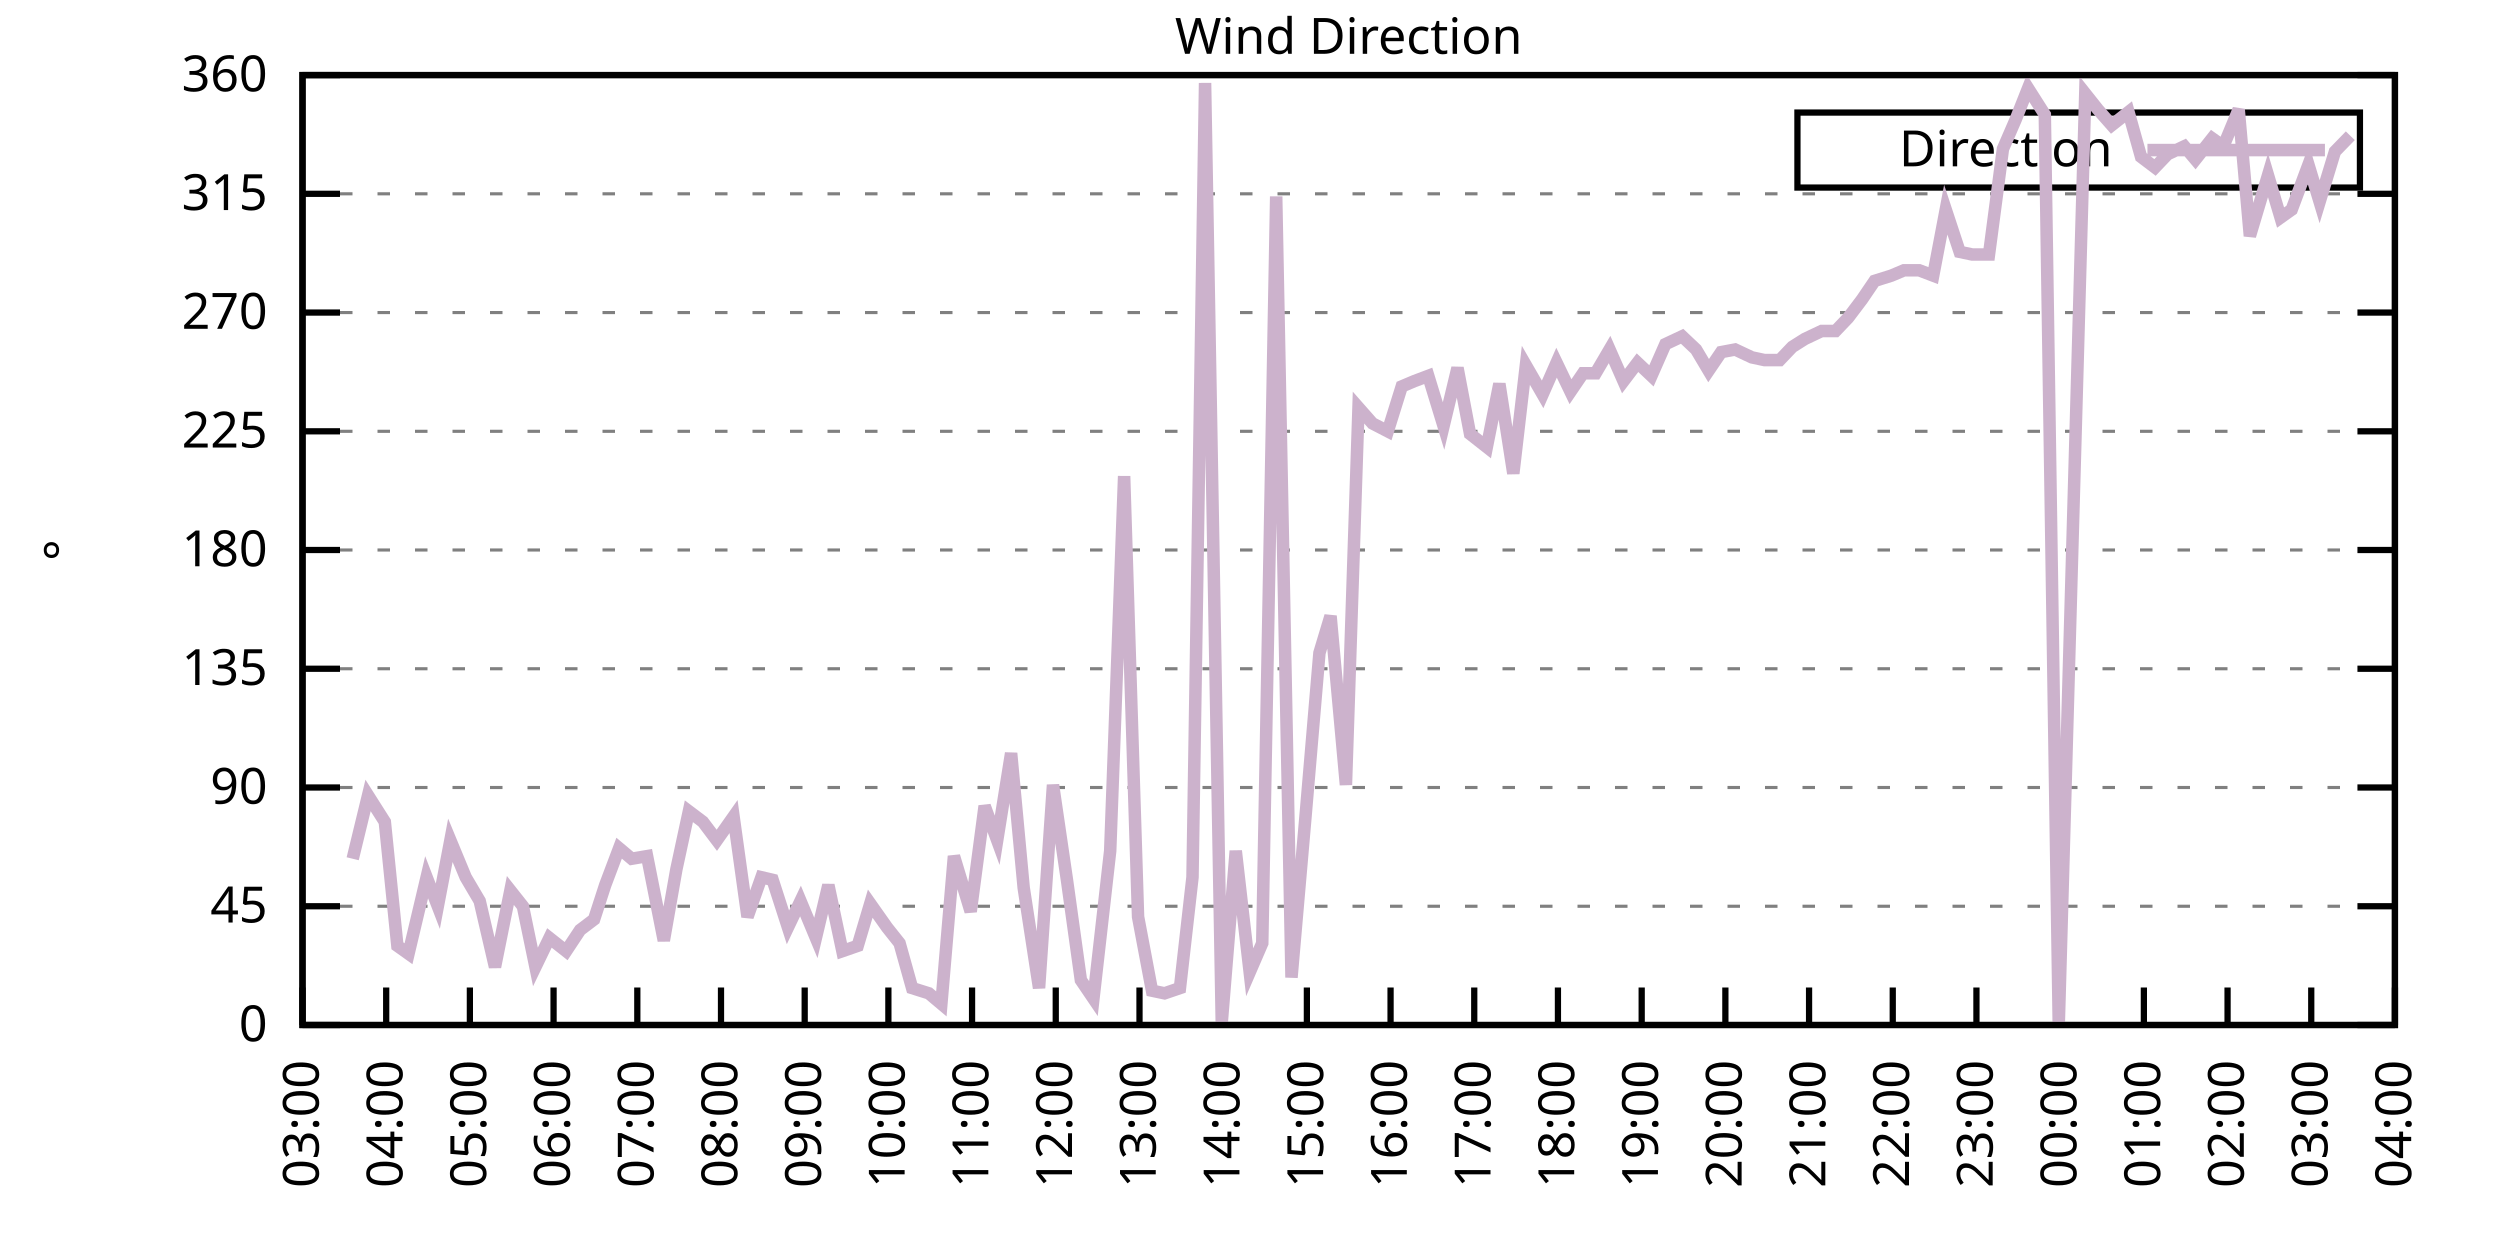
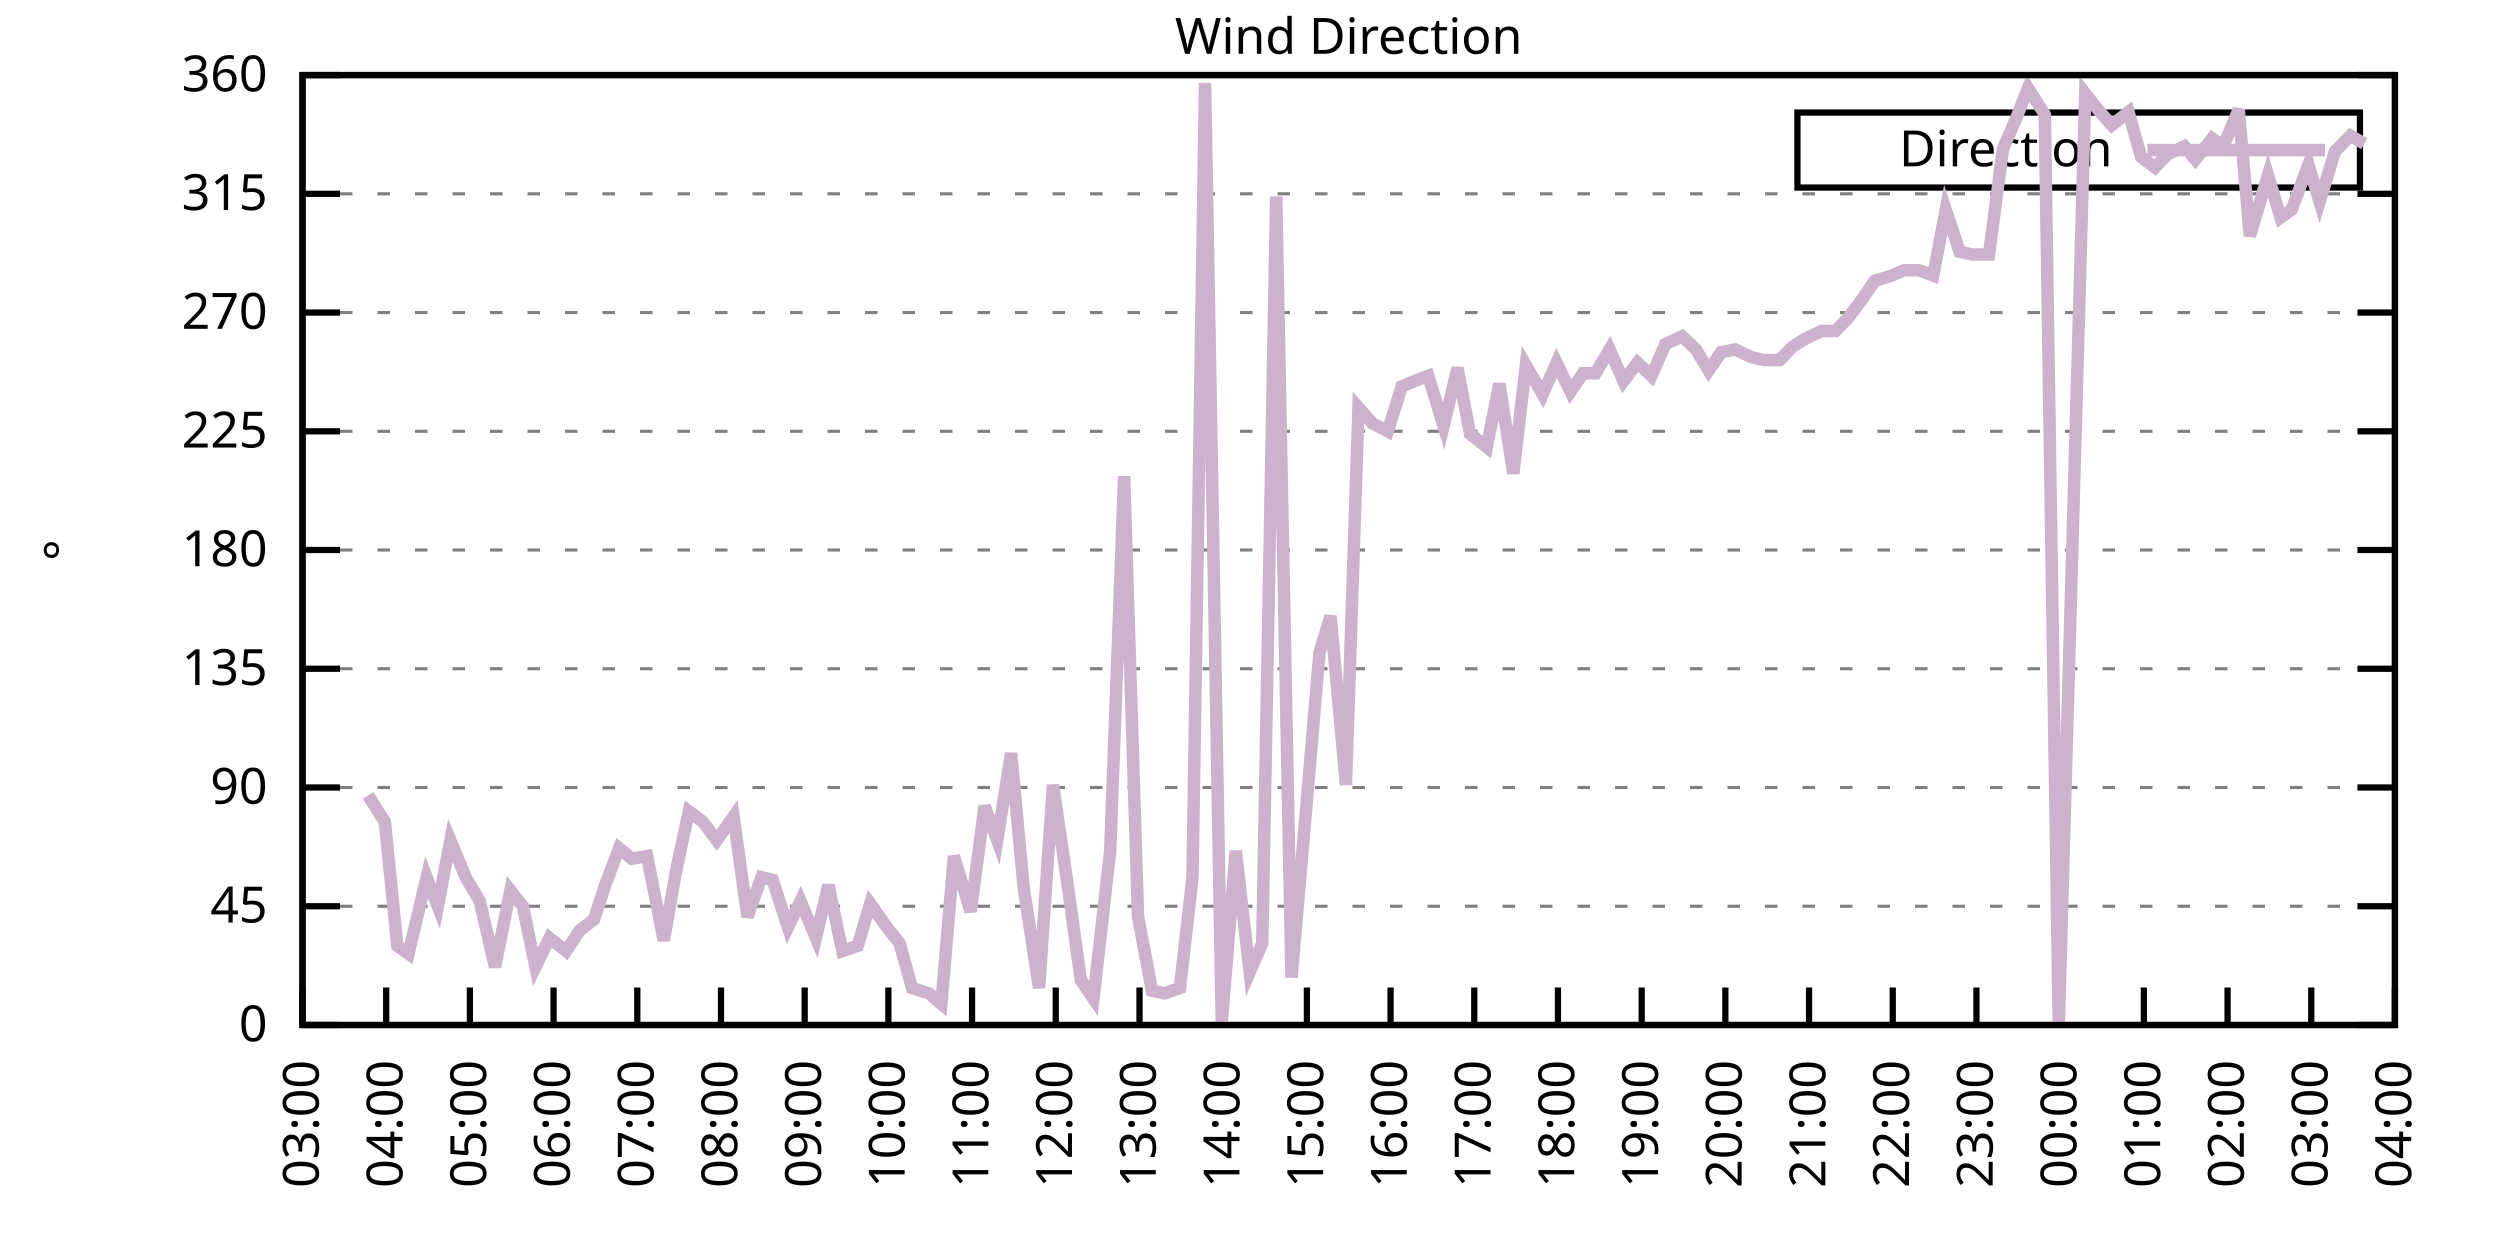
<svg xmlns="http://www.w3.org/2000/svg" xmlns:xlink="http://www.w3.org/1999/xlink" width="400" height="200" viewBox="0 0 400 200">
  <g id="gnuplot_canvas">
    <rect x="0" y="0" width="400" height="200" fill="none" />
    <defs>
      <circle id="gpDot" r="0.5" stroke-width="0.5" stroke="currentColor" />
      <path id="gpPt0" stroke-width="0.333" stroke="currentColor" d="M-1,0 h2 M0,-1 v2" />
      <path id="gpPt1" stroke-width="0.333" stroke="currentColor" d="M-1,-1 L1,1 M1,-1 L-1,1" />
      <path id="gpPt2" stroke-width="0.333" stroke="currentColor" d="M-1,0 L1,0 M0,-1 L0,1 M-1,-1 L1,1 M-1,1 L1,-1" />
      <rect id="gpPt3" stroke-width="0.333" stroke="currentColor" x="-1" y="-1" width="2" height="2" />
      <rect id="gpPt4" stroke-width="0.333" stroke="currentColor" fill="currentColor" x="-1" y="-1" width="2" height="2" />
      <circle id="gpPt5" stroke-width="0.333" stroke="currentColor" cx="0" cy="0" r="1" />
      <use xlink:href="#gpPt5" id="gpPt6" fill="currentColor" stroke="none" />
      <path id="gpPt7" stroke-width="0.333" stroke="currentColor" d="M0,-1.33 L-1.33,0.67 L1.33,0.67 z" />
      <use xlink:href="#gpPt7" id="gpPt8" fill="currentColor" stroke="none" />
      <use xlink:href="#gpPt7" id="gpPt9" stroke="currentColor" transform="rotate(180)" />
      <use xlink:href="#gpPt9" id="gpPt10" fill="currentColor" stroke="none" />
      <use xlink:href="#gpPt3" id="gpPt11" stroke="currentColor" transform="rotate(45)" />
      <use xlink:href="#gpPt11" id="gpPt12" fill="currentColor" stroke="none" />
      <path id="gpPt13" stroke-width="0.333" stroke="currentColor" d="M0,1.330 L1.265,0.411 L0.782,-1.067 L-0.782,-1.076 L-1.265,0.411 z" />
      <use xlink:href="#gpPt13" id="gpPt14" fill="currentColor" stroke="none" />
      <filter id="textbox" filterUnits="objectBoundingBox" x="0" y="0" height="1" width="1">
        <feFlood flood-color="white" flood-opacity="1" result="bgnd" />
        <feComposite in="SourceGraphic" in2="bgnd" operator="atop" />
      </filter>
      <filter id="greybox" filterUnits="objectBoundingBox" x="0" y="0" height="1" width="1">
        <feFlood flood-color="lightgrey" flood-opacity="1" result="grey" />
        <feComposite in="SourceGraphic" in2="grey" operator="atop" />
      </filter>
    </defs>
    <g fill="none" color="white" stroke="currentColor" stroke-width="1.00" stroke-linecap="butt" stroke-linejoin="miter">
</g>
    <g fill="none" color="black" stroke="currentColor" stroke-width="1.00" stroke-linecap="butt" stroke-linejoin="miter">
      <g stroke="none" shape-rendering="crispEdges">
        <polygon fill="rgb(255, 255, 255)" points="48.40,164.00 383.18,164.00 383.18,12.02 48.40,12.02 " />
      </g>
    </g>
    <g fill="none" color="black" stroke="currentColor" stroke-width="1.00" stroke-linecap="butt" stroke-linejoin="miter">
</g>
    <g fill="none" color="black" stroke="black" stroke-width="0.50" stroke-linecap="butt" stroke-linejoin="miter">
</g>
    <g fill="none" color="gray" stroke="currentColor" stroke-width="0.50" stroke-linecap="butt" stroke-linejoin="miter">
      <path stroke="gray" stroke-dasharray="2,4" class="gridline" d="M48.40,164.00 L383.19,164.00  " />
    </g>
    <g fill="none" color="gray" stroke="gray" stroke-width="1.00" stroke-linecap="butt" stroke-linejoin="miter">
</g>
    <g fill="none" color="black" stroke="currentColor" stroke-width="1.00" stroke-linecap="butt" stroke-linejoin="miter">
      <path stroke="black" d="M48.40,164.00 L54.40,164.00 M383.19,164.00 L377.19,164.00  " />
      <g transform="translate(42.80,166.60)" stroke="none" fill="black" font-family="Sans" font-size="8.00" text-anchor="end">
        <text>
          <tspan font-family="Sans"> 0</tspan>
        </text>
      </g>
    </g>
    <g fill="none" color="black" stroke="currentColor" stroke-width="1.00" stroke-linecap="butt" stroke-linejoin="miter">
</g>
    <g fill="none" color="black" stroke="black" stroke-width="0.50" stroke-linecap="butt" stroke-linejoin="miter">
</g>
    <g fill="none" color="gray" stroke="currentColor" stroke-width="0.50" stroke-linecap="butt" stroke-linejoin="miter">
      <path stroke="gray" stroke-dasharray="2,4" class="gridline" d="M48.40,145.00 L383.19,145.00  " />
    </g>
    <g fill="none" color="gray" stroke="gray" stroke-width="1.00" stroke-linecap="butt" stroke-linejoin="miter">
</g>
    <g fill="none" color="black" stroke="currentColor" stroke-width="1.00" stroke-linecap="butt" stroke-linejoin="miter">
      <path stroke="black" d="M48.40,145.00 L54.40,145.00 M383.19,145.00 L377.19,145.00  " />
      <g transform="translate(42.80,147.60)" stroke="none" fill="black" font-family="Sans" font-size="8.00" text-anchor="end">
        <text>
          <tspan font-family="Sans"> 45</tspan>
        </text>
      </g>
    </g>
    <g fill="none" color="black" stroke="currentColor" stroke-width="1.00" stroke-linecap="butt" stroke-linejoin="miter">
</g>
    <g fill="none" color="black" stroke="black" stroke-width="0.50" stroke-linecap="butt" stroke-linejoin="miter">
</g>
    <g fill="none" color="gray" stroke="currentColor" stroke-width="0.50" stroke-linecap="butt" stroke-linejoin="miter">
      <path stroke="gray" stroke-dasharray="2,4" class="gridline" d="M48.40,126.00 L383.19,126.00  " />
    </g>
    <g fill="none" color="gray" stroke="gray" stroke-width="1.00" stroke-linecap="butt" stroke-linejoin="miter">
</g>
    <g fill="none" color="black" stroke="currentColor" stroke-width="1.00" stroke-linecap="butt" stroke-linejoin="miter">
      <path stroke="black" d="M48.40,126.00 L54.40,126.00 M383.19,126.00 L377.19,126.00  " />
      <g transform="translate(42.80,128.60)" stroke="none" fill="black" font-family="Sans" font-size="8.00" text-anchor="end">
        <text>
          <tspan font-family="Sans"> 90</tspan>
        </text>
      </g>
    </g>
    <g fill="none" color="black" stroke="currentColor" stroke-width="1.00" stroke-linecap="butt" stroke-linejoin="miter">
</g>
    <g fill="none" color="black" stroke="black" stroke-width="0.50" stroke-linecap="butt" stroke-linejoin="miter">
</g>
    <g fill="none" color="gray" stroke="currentColor" stroke-width="0.50" stroke-linecap="butt" stroke-linejoin="miter">
      <path stroke="gray" stroke-dasharray="2,4" class="gridline" d="M48.40,107.00 L383.19,107.00  " />
    </g>
    <g fill="none" color="gray" stroke="gray" stroke-width="1.00" stroke-linecap="butt" stroke-linejoin="miter">
</g>
    <g fill="none" color="black" stroke="currentColor" stroke-width="1.00" stroke-linecap="butt" stroke-linejoin="miter">
      <path stroke="black" d="M48.40,107.00 L54.40,107.00 M383.19,107.00 L377.19,107.00  " />
      <g transform="translate(42.80,109.60)" stroke="none" fill="black" font-family="Sans" font-size="8.00" text-anchor="end">
        <text>
          <tspan font-family="Sans"> 135</tspan>
        </text>
      </g>
    </g>
    <g fill="none" color="black" stroke="currentColor" stroke-width="1.00" stroke-linecap="butt" stroke-linejoin="miter">
</g>
    <g fill="none" color="black" stroke="black" stroke-width="0.50" stroke-linecap="butt" stroke-linejoin="miter">
</g>
    <g fill="none" color="gray" stroke="currentColor" stroke-width="0.50" stroke-linecap="butt" stroke-linejoin="miter">
      <path stroke="gray" stroke-dasharray="2,4" class="gridline" d="M48.40,88.00 L383.19,88.00  " />
    </g>
    <g fill="none" color="gray" stroke="gray" stroke-width="1.00" stroke-linecap="butt" stroke-linejoin="miter">
</g>
    <g fill="none" color="black" stroke="currentColor" stroke-width="1.00" stroke-linecap="butt" stroke-linejoin="miter">
      <path stroke="black" d="M48.40,88.00 L54.40,88.00 M383.19,88.00 L377.19,88.00  " />
      <g transform="translate(42.80,90.60)" stroke="none" fill="black" font-family="Sans" font-size="8.00" text-anchor="end">
        <text>
          <tspan font-family="Sans"> 180</tspan>
        </text>
      </g>
    </g>
    <g fill="none" color="black" stroke="currentColor" stroke-width="1.00" stroke-linecap="butt" stroke-linejoin="miter">
</g>
    <g fill="none" color="black" stroke="black" stroke-width="0.50" stroke-linecap="butt" stroke-linejoin="miter">
</g>
    <g fill="none" color="gray" stroke="currentColor" stroke-width="0.50" stroke-linecap="butt" stroke-linejoin="miter">
      <path stroke="gray" stroke-dasharray="2,4" class="gridline" d="M48.40,69.01 L383.19,69.01  " />
    </g>
    <g fill="none" color="gray" stroke="gray" stroke-width="1.00" stroke-linecap="butt" stroke-linejoin="miter">
</g>
    <g fill="none" color="black" stroke="currentColor" stroke-width="1.00" stroke-linecap="butt" stroke-linejoin="miter">
      <path stroke="black" d="M48.40,69.01 L54.40,69.01 M383.19,69.01 L377.19,69.01  " />
      <g transform="translate(42.80,71.61)" stroke="none" fill="black" font-family="Sans" font-size="8.00" text-anchor="end">
        <text>
          <tspan font-family="Sans"> 225</tspan>
        </text>
      </g>
    </g>
    <g fill="none" color="black" stroke="currentColor" stroke-width="1.00" stroke-linecap="butt" stroke-linejoin="miter">
</g>
    <g fill="none" color="black" stroke="black" stroke-width="0.50" stroke-linecap="butt" stroke-linejoin="miter">
</g>
    <g fill="none" color="gray" stroke="currentColor" stroke-width="0.50" stroke-linecap="butt" stroke-linejoin="miter">
      <path stroke="gray" stroke-dasharray="2,4" class="gridline" d="M48.40,50.01 L383.19,50.01  " />
    </g>
    <g fill="none" color="gray" stroke="gray" stroke-width="1.00" stroke-linecap="butt" stroke-linejoin="miter">
</g>
    <g fill="none" color="black" stroke="currentColor" stroke-width="1.00" stroke-linecap="butt" stroke-linejoin="miter">
      <path stroke="black" d="M48.40,50.01 L54.40,50.01 M383.19,50.01 L377.19,50.01  " />
      <g transform="translate(42.80,52.61)" stroke="none" fill="black" font-family="Sans" font-size="8.00" text-anchor="end">
        <text>
          <tspan font-family="Sans"> 270</tspan>
        </text>
      </g>
    </g>
    <g fill="none" color="black" stroke="currentColor" stroke-width="1.00" stroke-linecap="butt" stroke-linejoin="miter">
</g>
    <g fill="none" color="black" stroke="black" stroke-width="0.50" stroke-linecap="butt" stroke-linejoin="miter">
</g>
    <g fill="none" color="gray" stroke="currentColor" stroke-width="0.50" stroke-linecap="butt" stroke-linejoin="miter">
      <path stroke="gray" stroke-dasharray="2,4" class="gridline" d="M48.40,31.01 L383.19,31.01  " />
    </g>
    <g fill="none" color="gray" stroke="gray" stroke-width="1.00" stroke-linecap="butt" stroke-linejoin="miter">
</g>
    <g fill="none" color="black" stroke="currentColor" stroke-width="1.00" stroke-linecap="butt" stroke-linejoin="miter">
      <path stroke="black" d="M48.40,31.01 L54.40,31.01 M383.19,31.01 L377.19,31.01  " />
      <g transform="translate(42.80,33.61)" stroke="none" fill="black" font-family="Sans" font-size="8.00" text-anchor="end">
        <text>
          <tspan font-family="Sans"> 315</tspan>
        </text>
      </g>
    </g>
    <g fill="none" color="black" stroke="currentColor" stroke-width="1.00" stroke-linecap="butt" stroke-linejoin="miter">
</g>
    <g fill="none" color="black" stroke="black" stroke-width="0.50" stroke-linecap="butt" stroke-linejoin="miter">
</g>
    <g fill="none" color="gray" stroke="currentColor" stroke-width="0.50" stroke-linecap="butt" stroke-linejoin="miter">
      <path stroke="gray" stroke-dasharray="2,4" class="gridline" d="M48.40,12.01 L383.19,12.01  " />
    </g>
    <g fill="none" color="gray" stroke="gray" stroke-width="1.00" stroke-linecap="butt" stroke-linejoin="miter">
</g>
    <g fill="none" color="black" stroke="currentColor" stroke-width="1.00" stroke-linecap="butt" stroke-linejoin="miter">
      <path stroke="black" d="M48.40,12.01 L54.40,12.01 M383.19,12.01 L377.19,12.01  " />
      <g transform="translate(42.80,14.61)" stroke="none" fill="black" font-family="Sans" font-size="8.00" text-anchor="end">
        <text>
          <tspan font-family="Sans"> 360</tspan>
        </text>
      </g>
    </g>
    <g fill="none" color="black" stroke="currentColor" stroke-width="1.00" stroke-linecap="butt" stroke-linejoin="miter">
      <path stroke="black" d="M48.40,164.00 L48.40,158.00  " />
      <g transform="translate(51.00,169.60) rotate(270.00)" stroke="none" fill="black" font-family="Sans" font-size="8.00" text-anchor="end">
        <text>
          <tspan font-family="Sans">03:00</tspan>
        </text>
      </g>
    </g>
    <g fill="none" color="black" stroke="currentColor" stroke-width="1.00" stroke-linecap="butt" stroke-linejoin="miter">
      <path stroke="black" d="M61.79,164.00 L61.79,158.00  " />
      <g transform="translate(64.39,169.60) rotate(270.00)" stroke="none" fill="black" font-family="Sans" font-size="8.00" text-anchor="end">
        <text>
          <tspan font-family="Sans">04:00</tspan>
        </text>
      </g>
    </g>
    <g fill="none" color="black" stroke="currentColor" stroke-width="1.00" stroke-linecap="butt" stroke-linejoin="miter">
      <path stroke="black" d="M75.18,164.00 L75.18,158.00  " />
      <g transform="translate(77.78,169.60) rotate(270.00)" stroke="none" fill="black" font-family="Sans" font-size="8.00" text-anchor="end">
        <text>
          <tspan font-family="Sans">05:00</tspan>
        </text>
      </g>
    </g>
    <g fill="none" color="black" stroke="currentColor" stroke-width="1.00" stroke-linecap="butt" stroke-linejoin="miter">
      <path stroke="black" d="M88.57,164.00 L88.57,158.00  " />
      <g transform="translate(91.17,169.60) rotate(270.00)" stroke="none" fill="black" font-family="Sans" font-size="8.00" text-anchor="end">
        <text>
          <tspan font-family="Sans">06:00</tspan>
        </text>
      </g>
    </g>
    <g fill="none" color="black" stroke="currentColor" stroke-width="1.00" stroke-linecap="butt" stroke-linejoin="miter">
      <path stroke="black" d="M101.97,164.00 L101.97,158.00  " />
      <g transform="translate(104.57,169.60) rotate(270.00)" stroke="none" fill="black" font-family="Sans" font-size="8.00" text-anchor="end">
        <text>
          <tspan font-family="Sans">07:00</tspan>
        </text>
      </g>
    </g>
    <g fill="none" color="black" stroke="currentColor" stroke-width="1.00" stroke-linecap="butt" stroke-linejoin="miter">
      <path stroke="black" d="M115.36,164.00 L115.36,158.00  " />
      <g transform="translate(117.96,169.60) rotate(270.00)" stroke="none" fill="black" font-family="Sans" font-size="8.00" text-anchor="end">
        <text>
          <tspan font-family="Sans">08:00</tspan>
        </text>
      </g>
    </g>
    <g fill="none" color="black" stroke="currentColor" stroke-width="1.00" stroke-linecap="butt" stroke-linejoin="miter">
      <path stroke="black" d="M128.75,164.00 L128.75,158.00  " />
      <g transform="translate(131.35,169.60) rotate(270.00)" stroke="none" fill="black" font-family="Sans" font-size="8.00" text-anchor="end">
        <text>
          <tspan font-family="Sans">09:00</tspan>
        </text>
      </g>
    </g>
    <g fill="none" color="black" stroke="currentColor" stroke-width="1.00" stroke-linecap="butt" stroke-linejoin="miter">
      <path stroke="black" d="M142.14,164.00 L142.14,158.00  " />
      <g transform="translate(144.74,169.60) rotate(270.00)" stroke="none" fill="black" font-family="Sans" font-size="8.00" text-anchor="end">
        <text>
          <tspan font-family="Sans">10:00</tspan>
        </text>
      </g>
    </g>
    <g fill="none" color="black" stroke="currentColor" stroke-width="1.00" stroke-linecap="butt" stroke-linejoin="miter">
      <path stroke="black" d="M155.53,164.00 L155.53,158.00  " />
      <g transform="translate(158.13,169.60) rotate(270.00)" stroke="none" fill="black" font-family="Sans" font-size="8.00" text-anchor="end">
        <text>
          <tspan font-family="Sans">11:00</tspan>
        </text>
      </g>
    </g>
    <g fill="none" color="black" stroke="currentColor" stroke-width="1.00" stroke-linecap="butt" stroke-linejoin="miter">
      <path stroke="black" d="M168.92,164.00 L168.92,158.00  " />
      <g transform="translate(171.52,169.60) rotate(270.00)" stroke="none" fill="black" font-family="Sans" font-size="8.00" text-anchor="end">
        <text>
          <tspan font-family="Sans">12:00</tspan>
        </text>
      </g>
    </g>
    <g fill="none" color="black" stroke="currentColor" stroke-width="1.00" stroke-linecap="butt" stroke-linejoin="miter">
      <path stroke="black" d="M182.32,164.00 L182.32,158.00  " />
      <g transform="translate(184.92,169.60) rotate(270.00)" stroke="none" fill="black" font-family="Sans" font-size="8.00" text-anchor="end">
        <text>
          <tspan font-family="Sans">13:00</tspan>
        </text>
      </g>
    </g>
    <g fill="none" color="black" stroke="currentColor" stroke-width="1.00" stroke-linecap="butt" stroke-linejoin="miter">
      <path stroke="black" d="M195.71,164.00 L195.71,158.00  " />
      <g transform="translate(198.31,169.60) rotate(270.00)" stroke="none" fill="black" font-family="Sans" font-size="8.00" text-anchor="end">
        <text>
          <tspan font-family="Sans">14:00</tspan>
        </text>
      </g>
    </g>
    <g fill="none" color="black" stroke="currentColor" stroke-width="1.00" stroke-linecap="butt" stroke-linejoin="miter">
      <path stroke="black" d="M209.10,164.00 L209.10,158.00  " />
      <g transform="translate(211.70,169.60) rotate(270.00)" stroke="none" fill="black" font-family="Sans" font-size="8.00" text-anchor="end">
        <text>
          <tspan font-family="Sans">15:00</tspan>
        </text>
      </g>
    </g>
    <g fill="none" color="black" stroke="currentColor" stroke-width="1.00" stroke-linecap="butt" stroke-linejoin="miter">
      <path stroke="black" d="M222.49,164.00 L222.49,158.00  " />
      <g transform="translate(225.09,169.60) rotate(270.00)" stroke="none" fill="black" font-family="Sans" font-size="8.00" text-anchor="end">
        <text>
          <tspan font-family="Sans">16:00</tspan>
        </text>
      </g>
    </g>
    <g fill="none" color="black" stroke="currentColor" stroke-width="1.00" stroke-linecap="butt" stroke-linejoin="miter">
      <path stroke="black" d="M235.88,164.00 L235.88,158.00  " />
      <g transform="translate(238.48,169.60) rotate(270.00)" stroke="none" fill="black" font-family="Sans" font-size="8.00" text-anchor="end">
        <text>
          <tspan font-family="Sans">17:00</tspan>
        </text>
      </g>
    </g>
    <g fill="none" color="black" stroke="currentColor" stroke-width="1.00" stroke-linecap="butt" stroke-linejoin="miter">
      <path stroke="black" d="M249.27,164.00 L249.27,158.00  " />
      <g transform="translate(251.87,169.60) rotate(270.00)" stroke="none" fill="black" font-family="Sans" font-size="8.00" text-anchor="end">
        <text>
          <tspan font-family="Sans">18:00</tspan>
        </text>
      </g>
    </g>
    <g fill="none" color="black" stroke="currentColor" stroke-width="1.00" stroke-linecap="butt" stroke-linejoin="miter">
      <path stroke="black" d="M262.67,164.00 L262.67,158.00  " />
      <g transform="translate(265.27,169.60) rotate(270.00)" stroke="none" fill="black" font-family="Sans" font-size="8.00" text-anchor="end">
        <text>
          <tspan font-family="Sans">19:00</tspan>
        </text>
      </g>
    </g>
    <g fill="none" color="black" stroke="currentColor" stroke-width="1.00" stroke-linecap="butt" stroke-linejoin="miter">
      <path stroke="black" d="M276.06,164.00 L276.06,158.00  " />
      <g transform="translate(278.66,169.60) rotate(270.00)" stroke="none" fill="black" font-family="Sans" font-size="8.00" text-anchor="end">
        <text>
          <tspan font-family="Sans">20:00</tspan>
        </text>
      </g>
    </g>
    <g fill="none" color="black" stroke="currentColor" stroke-width="1.00" stroke-linecap="butt" stroke-linejoin="miter">
      <path stroke="black" d="M289.45,164.00 L289.45,158.00  " />
      <g transform="translate(292.05,169.60) rotate(270.00)" stroke="none" fill="black" font-family="Sans" font-size="8.00" text-anchor="end">
        <text>
          <tspan font-family="Sans">21:00</tspan>
        </text>
      </g>
    </g>
    <g fill="none" color="black" stroke="currentColor" stroke-width="1.00" stroke-linecap="butt" stroke-linejoin="miter">
      <path stroke="black" d="M302.84,164.00 L302.84,158.00  " />
      <g transform="translate(305.44,169.60) rotate(270.00)" stroke="none" fill="black" font-family="Sans" font-size="8.00" text-anchor="end">
        <text>
          <tspan font-family="Sans">22:00</tspan>
        </text>
      </g>
    </g>
    <g fill="none" color="black" stroke="currentColor" stroke-width="1.00" stroke-linecap="butt" stroke-linejoin="miter">
      <path stroke="black" d="M316.23,164.00 L316.23,158.00  " />
      <g transform="translate(318.83,169.60) rotate(270.00)" stroke="none" fill="black" font-family="Sans" font-size="8.00" text-anchor="end">
        <text>
          <tspan font-family="Sans">23:00</tspan>
        </text>
      </g>
    </g>
    <g fill="none" color="black" stroke="currentColor" stroke-width="1.00" stroke-linecap="butt" stroke-linejoin="miter">
      <path stroke="black" d="M329.62,164.00 L329.62,158.00  " />
      <g transform="translate(332.22,169.60) rotate(270.00)" stroke="none" fill="black" font-family="Sans" font-size="8.00" text-anchor="end">
        <text>
          <tspan font-family="Sans">00:00</tspan>
        </text>
      </g>
    </g>
    <g fill="none" color="black" stroke="currentColor" stroke-width="1.00" stroke-linecap="butt" stroke-linejoin="miter">
      <path stroke="black" d="M343.02,164.00 L343.02,158.00  " />
      <g transform="translate(345.62,169.60) rotate(270.00)" stroke="none" fill="black" font-family="Sans" font-size="8.00" text-anchor="end">
        <text>
          <tspan font-family="Sans">01:00</tspan>
        </text>
      </g>
    </g>
    <g fill="none" color="black" stroke="currentColor" stroke-width="1.00" stroke-linecap="butt" stroke-linejoin="miter">
      <path stroke="black" d="M356.41,164.00 L356.41,158.00  " />
      <g transform="translate(359.01,169.60) rotate(270.00)" stroke="none" fill="black" font-family="Sans" font-size="8.00" text-anchor="end">
        <text>
          <tspan font-family="Sans">02:00</tspan>
        </text>
      </g>
    </g>
    <g fill="none" color="black" stroke="currentColor" stroke-width="1.00" stroke-linecap="butt" stroke-linejoin="miter">
      <path stroke="black" d="M369.80,164.00 L369.80,158.00  " />
      <g transform="translate(372.40,169.60) rotate(270.00)" stroke="none" fill="black" font-family="Sans" font-size="8.00" text-anchor="end">
        <text>
          <tspan font-family="Sans">03:00</tspan>
        </text>
      </g>
    </g>
    <g fill="none" color="black" stroke="currentColor" stroke-width="1.00" stroke-linecap="butt" stroke-linejoin="miter">
      <path stroke="black" d="M383.19,164.00 L383.19,158.00  " />
      <g transform="translate(385.79,169.60) rotate(270.00)" stroke="none" fill="black" font-family="Sans" font-size="8.00" text-anchor="end">
        <text>
          <tspan font-family="Sans">04:00</tspan>
        </text>
      </g>
    </g>
    <g fill="none" color="black" stroke="currentColor" stroke-width="1.00" stroke-linecap="butt" stroke-linejoin="miter">
</g>
    <g fill="none" color="black" stroke="currentColor" stroke-width="1.00" stroke-linecap="butt" stroke-linejoin="miter">
      <path stroke="black" d="M48.40,12.01 L48.40,164.00 L383.19,164.00 L383.19,12.01 L48.40,12.01 Z  " />
    </g>
    <g fill="none" color="black" stroke="currentColor" stroke-width="1.00" stroke-linecap="butt" stroke-linejoin="miter">
</g>
    <g fill="none" color="black" stroke="currentColor" stroke-width="1.00" stroke-linecap="butt" stroke-linejoin="miter">
      <path stroke="black" d="M287.59,30.01 L287.59,18.01 L377.59,18.01 L377.59,30.01 L287.59,30.01 Z  " />
    </g>
    <g id="Wind_direction_plot_1">
      <g fill="none" color="white" stroke="black" stroke-width="2.00" stroke-linecap="butt" stroke-linejoin="miter">
</g>
      <g fill="none" color="black" stroke="currentColor" stroke-width="2.00" stroke-linecap="butt" stroke-linejoin="miter">
        <g transform="translate(337.99,26.61)" stroke="none" fill="black" font-family="Sans" font-size="8.00" text-anchor="end">
          <text>
            <tspan font-family="Sans">Direction</tspan>
          </text>
        </g>
      </g>
      <g fill="none" color="black" stroke="currentColor" stroke-width="2.00" stroke-linecap="butt" stroke-linejoin="miter">
-         <path stroke="rgb(204, 178, 204)" d="M343.59,24.01 L371.99,24.01 M56.43,137.40 L58.89,127.27 L61.57,131.49 L63.58,151.33 L65.36,152.60 L68.26,140.36   L70.05,145.00 L72.06,134.45 L74.51,140.36 L76.75,144.16 L79.20,154.71 L81.66,142.47 L83.66,145.00 L85.67,154.71   L87.91,150.07 L90.58,152.18 L92.82,148.80 L95.05,147.11 L96.83,141.62 L99.06,135.71 L101.07,137.40 L103.53,136.98   L106.21,150.49 L108.22,139.09 L110.22,129.80 L112.46,131.49 L114.69,134.45 L117.37,130.65 L119.60,146.69 L121.83,140.36   L123.62,140.78 L126.07,148.38 L128.08,144.16 L130.54,150.07 L132.54,141.62 L134.78,152.18 L137.23,151.33 L139.24,144.58   L141.92,148.38 L143.93,150.91 L145.94,158.09 L148.61,158.93 L150.62,160.62 L152.63,136.98 L155.31,145.85 L157.54,128.96   L159.55,134.45 L161.78,120.51 L163.79,142.05 L166.25,158.09 L168.48,125.58 L170.71,140.78 L172.94,156.82 L174.95,159.78   L177.63,136.14 L179.86,76.18 L182.09,146.69 L184.32,158.51 L186.33,158.93 L188.79,158.09 L190.80,140.36 L192.81,13.28   L195.48,163.58 L197.72,136.14 L199.95,155.56 L201.96,150.91 L204.19,31.43 L206.64,156.40 L208.88,130.65 L211.11,104.47   L212.89,98.56 L215.35,125.58 L217.36,65.21 L219.59,67.74 L222.04,69.01 L224.28,61.83 L226.29,60.98 L228.52,60.14   L230.97,68.16 L233.20,58.87 L235.21,69.43 L237.89,71.54 L239.90,61.41 L242.13,75.76 L244.14,58.45 L246.82,63.10   L249.05,58.03 L251.28,62.67 L253.29,59.72 L255.30,59.72 L257.53,55.92 L259.76,60.98 L262.00,58.03 L264.23,60.14   L266.46,55.07 L269.14,53.81 L271.37,55.92 L273.38,59.30 L275.39,56.34 L277.62,55.92 L280.30,57.18 L282.31,57.61   L284.76,57.61 L286.77,55.50 L288.78,54.23 L291.46,52.96 L293.69,52.96 L295.70,50.85 L297.93,47.90 L299.94,44.94   L302.62,44.10 L304.63,43.25 L307.08,43.25 L309.31,44.10 L311.32,33.54 L313.55,40.30 L315.56,40.72 L318.24,40.72   L320.47,23.83 L322.48,19.19 L324.49,14.12 L327.17,18.34 L329.40,164.00 L333.64,14.97 L335.65,17.50 L337.88,20.03   L340.56,17.92 L342.57,25.10 L344.80,26.79 L346.81,24.68 L349.49,23.41 L351.27,25.52 L353.95,22.14 L355.74,23.41   L358.19,17.50 L359.98,37.76 L362.88,28.05 L364.89,34.81 L366.67,33.54 L369.35,26.36 L371.14,32.28 L373.59,24.25   L376.05,21.72  " />
+         <path stroke="rgb(204, 178, 204)" d="M343.59,24.01 L371.99,24.01 M58.89,127.27 L61.57,131.49 L63.58,151.33 L65.36,152.60 L68.26,140.36 L70.05,145.00   L72.06,134.45 L74.51,140.36 L76.75,144.16 L79.20,154.71 L81.66,142.47 L83.66,145.00 L85.67,154.71 L87.91,150.07   L90.58,152.18 L92.82,148.80 L95.05,147.11 L96.83,141.62 L99.06,135.71 L101.07,137.40 L103.53,136.98 L106.21,150.49   L108.22,139.09 L110.22,129.80 L112.46,131.49 L114.69,134.45 L117.37,130.65 L119.60,146.69 L121.83,140.36 L123.62,140.78   L126.07,148.38 L128.08,144.16 L130.54,150.07 L132.54,141.62 L134.78,152.18 L137.23,151.33 L139.24,144.58 L141.92,148.38   L143.93,150.91 L145.94,158.09 L148.61,158.93 L150.62,160.62 L152.63,136.98 L155.31,145.85 L157.54,128.96 L159.55,134.45   L161.78,120.51 L163.79,142.05 L166.25,158.09 L168.48,125.58 L170.71,140.78 L172.94,156.82 L174.95,159.78 L177.63,136.14   L179.86,76.18 L182.09,146.69 L184.32,158.51 L186.33,158.93 L188.79,158.09 L190.80,140.36 L192.81,13.28 L195.48,163.58   L197.72,136.14 L199.95,155.56 L201.96,150.91 L204.19,31.43 L206.64,156.40 L208.88,130.65 L211.11,104.47 L212.89,98.56   L215.35,125.58 L217.36,65.21 L219.59,67.74 L222.04,69.01 L224.28,61.83 L226.29,60.98 L228.52,60.14 L230.97,68.16   L233.20,58.87 L235.21,69.43 L237.89,71.54 L239.90,61.41 L242.13,75.76 L244.14,58.45 L246.82,63.10 L249.05,58.03   L251.28,62.67 L253.29,59.72 L255.30,59.72 L257.53,55.92 L259.76,60.98 L262.00,58.03 L264.23,60.14 L266.46,55.07   L269.14,53.81 L271.37,55.92 L273.38,59.30 L275.39,56.34 L277.62,55.92 L280.30,57.18 L282.31,57.61 L284.76,57.61   L286.77,55.50 L288.78,54.23 L291.46,52.96 L293.69,52.96 L295.70,50.85 L297.93,47.90 L299.94,44.94 L302.62,44.10   L304.63,43.25 L307.08,43.25 L309.31,44.10 L311.32,33.54 L313.55,40.30 L315.56,40.72 L318.24,40.72 L320.47,23.83   L322.48,19.19 L324.49,14.12 L327.17,18.34 L329.40,164.00 L333.64,14.97 L335.65,17.50 L337.88,20.03 L340.56,17.92   L342.57,25.10 L344.80,26.79 L346.81,24.68 L349.49,23.41 L351.27,25.52 L353.95,22.14 L355.74,23.41 L358.19,17.50   L359.98,37.76 L362.88,28.05 L364.89,34.81 L366.67,33.54 L369.35,26.36 L371.14,32.28 L373.59,24.25 L376.05,21.72   L378.28,22.99  " />
      </g>
    </g>
    <g fill="none" color="black" stroke="currentColor" stroke-width="2.00" stroke-linecap="butt" stroke-linejoin="miter">
</g>
    <g fill="none" color="black" stroke="black" stroke-width="1.00" stroke-linecap="butt" stroke-linejoin="miter">
</g>
    <g fill="none" color="black" stroke="currentColor" stroke-width="1.00" stroke-linecap="butt" stroke-linejoin="miter">
      <path stroke="black" d="M48.40,12.01 L48.40,164.00 L383.19,164.00 L383.19,12.01 L48.40,12.01 Z  " />
      <g transform="translate(12.80,88.01) rotate(270.00)" stroke="none" fill="black" font-family="Sans" font-size="8.00" text-anchor="middle">
        <text>
          <tspan font-family="Sans">°</tspan>
        </text>
      </g>
    </g>
    <g fill="none" color="black" stroke="currentColor" stroke-width="1.00" stroke-linecap="butt" stroke-linejoin="miter">
</g>
    <g fill="none" color="black" stroke="currentColor" stroke-width="1.00" stroke-linecap="butt" stroke-linejoin="miter">
      <g transform="translate(215.79,8.61)" stroke="none" fill="black" font-family="Sans" font-size="8.00" text-anchor="middle">
        <text>
          <tspan font-family="Sans">Wind Direction</tspan>
        </text>
      </g>
    </g>
    <g fill="none" color="black" stroke="currentColor" stroke-width="1.00" stroke-linecap="butt" stroke-linejoin="miter">
</g>
  </g>
</svg>
